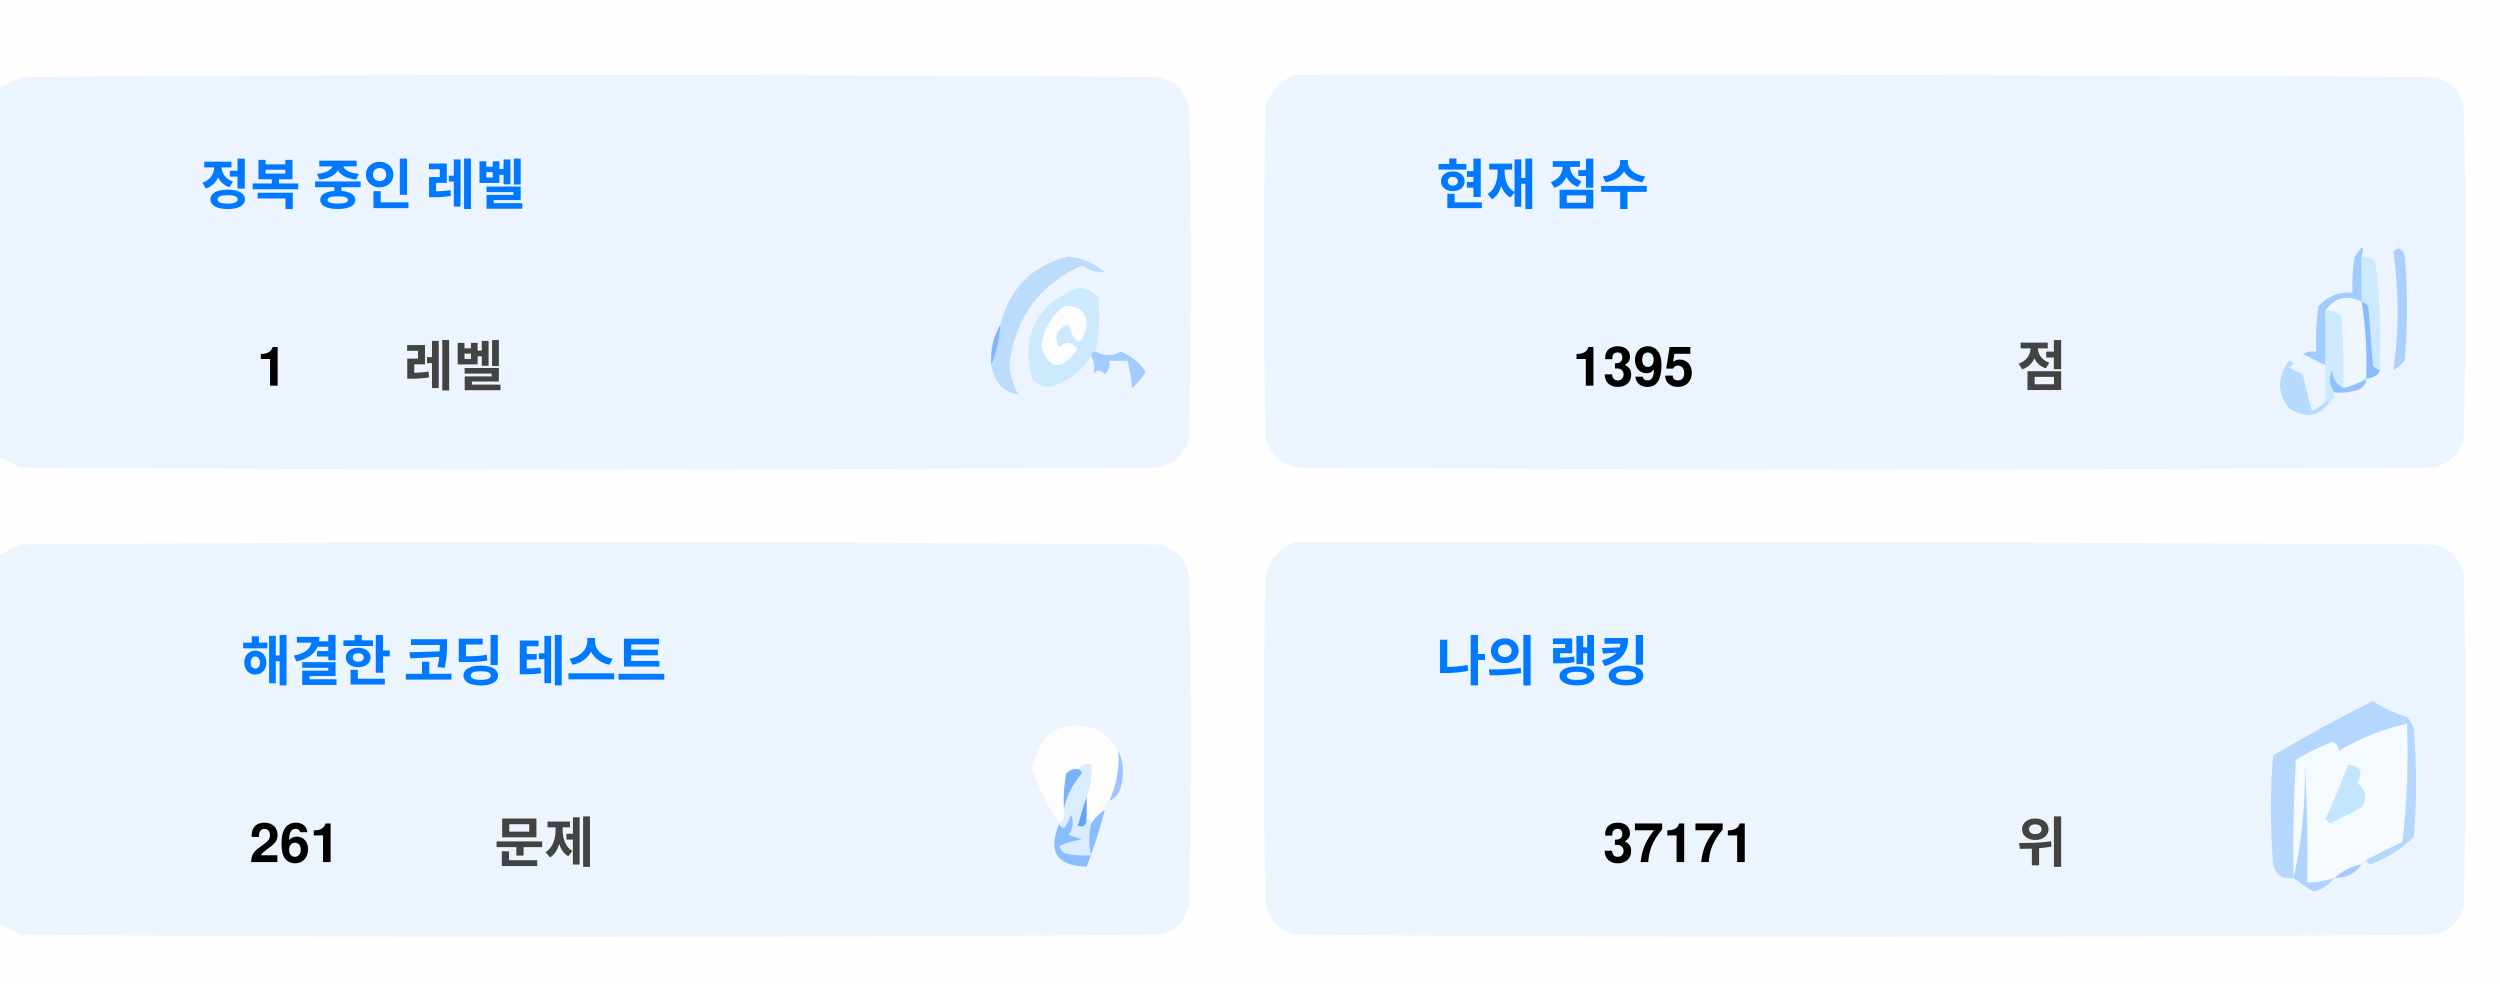
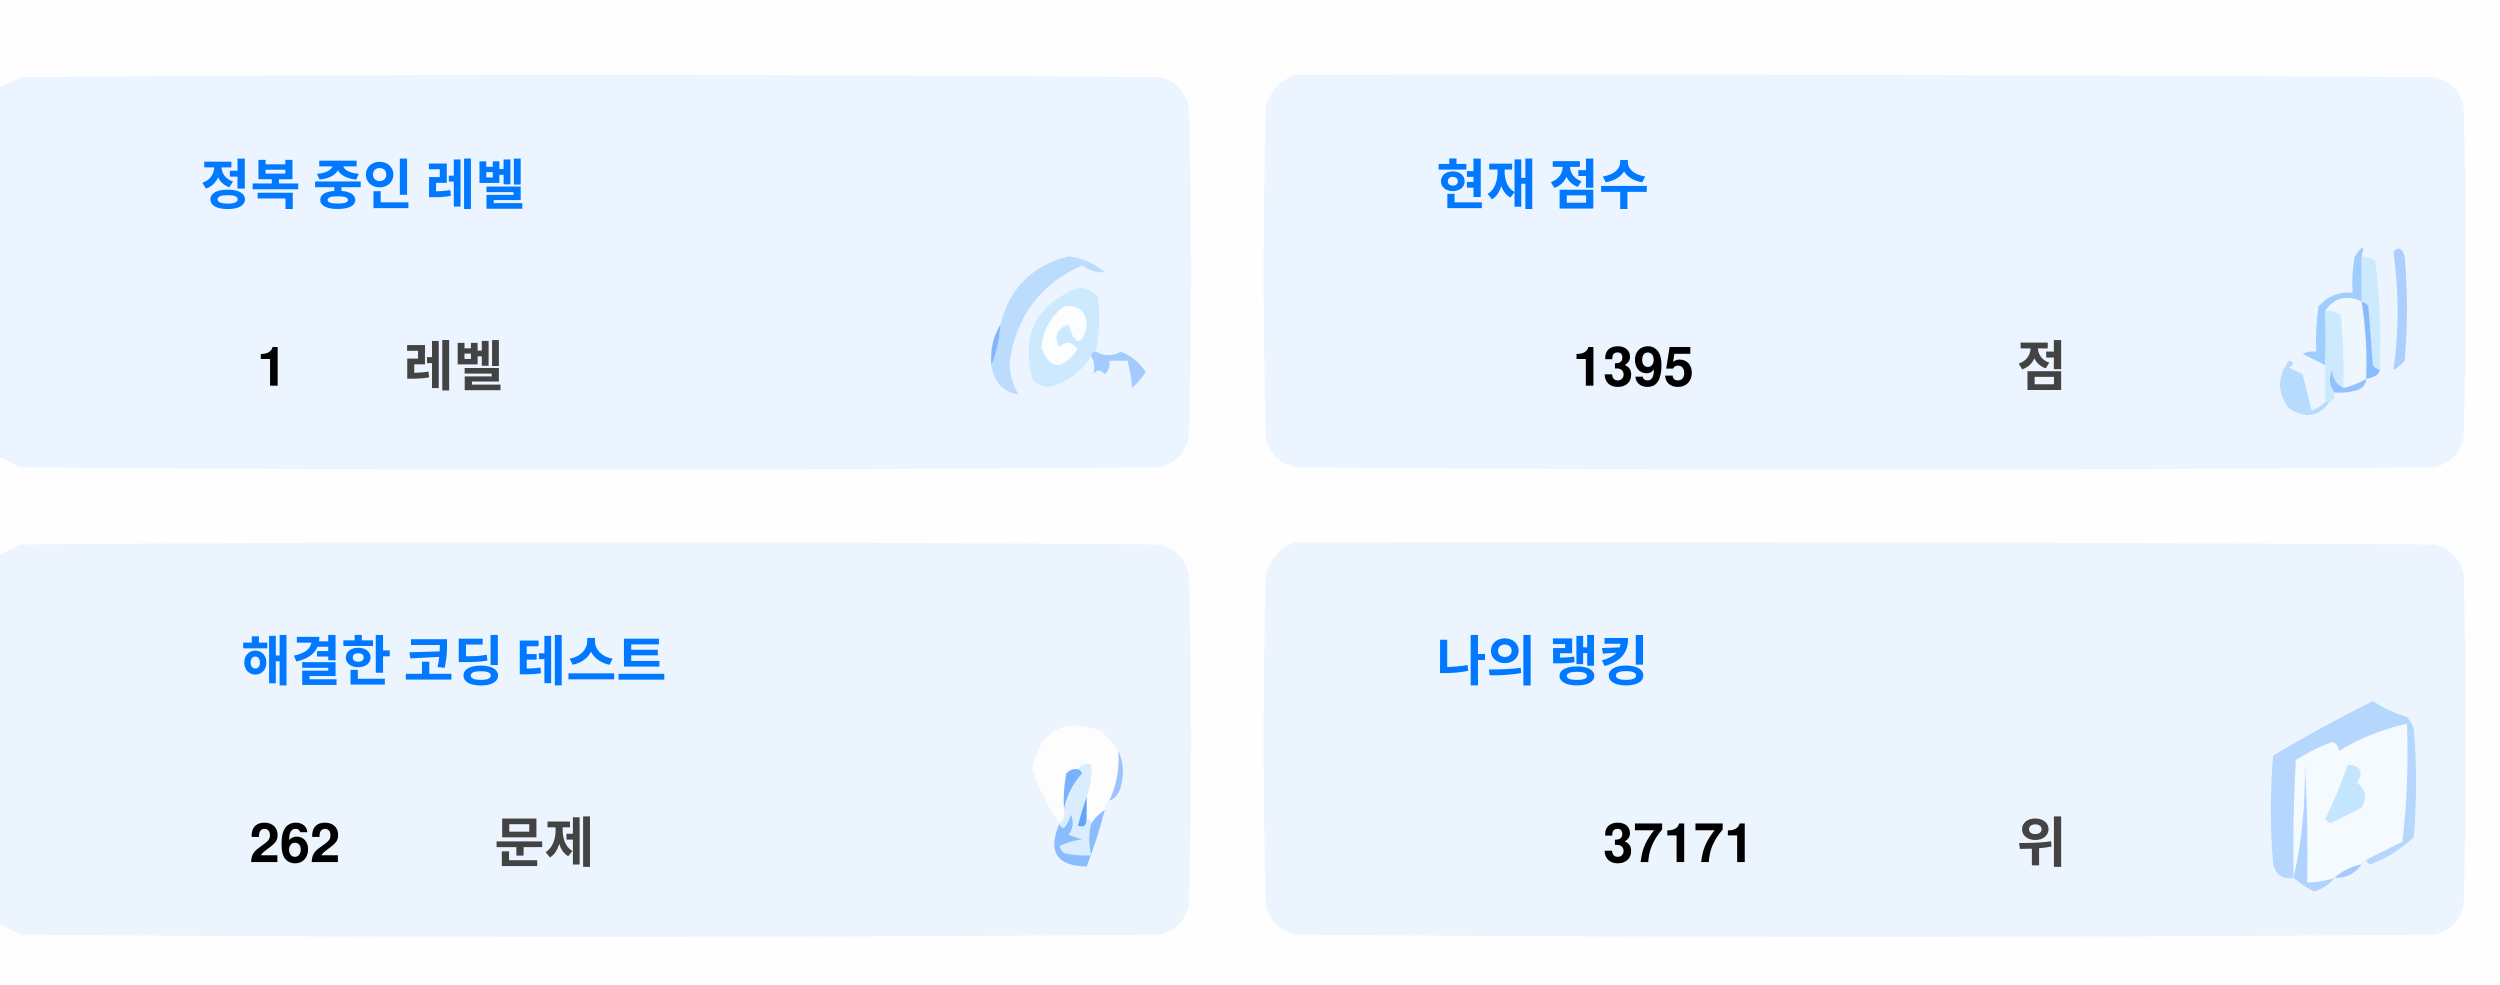
<svg xmlns="http://www.w3.org/2000/svg" version="1.1" width="551px" height="217px" style="shape-rendering:geometricPrecision; text-rendering:geometricPrecision; image-rendering:optimizeQuality; fill-rule:evenodd; clip-rule:evenodd">
  <style>.title {fill: #434343;font-size: 1rem;line-height: 1.5rem;font-weight: bold;font-family: -apple-system, BlinkMacSystemFont, Segoe UI, Helvetica, Arial, sans-serif, Apple Color Emoji, Segoe UI Emoji;}.desc {fill: #434343;font-size: 2.5rem;font-weight: bold;line-height: 1.5rem;font-family: -apple-system, BlinkMacSystemFont, Segoe UI, Helvetica, Arial, sans-serif, Apple Color Emoji, Segoe UI Emoji;}.desc-2 {fill: #434343;font-size: 1rem;font-weight: bold;line-height: 1.5rem;font-family: -apple-system, BlinkMacSystemFont, Segoe UI, Helvetica, Arial, sans-serif, Apple Color Emoji, Segoe UI Emoji;}.text, .desc {animation: twinkling 4s ease-in-out infinite;}@keyframes twinkling {40% { opacity: 1; }50% { opacity: 0.5; }60% { opacity: 1; }70% { opacity: 0.5; }80% { opacity: 1; }}</style>
  <g>
    <path style="opacity:1" fill="#fefefe" d="M -0.5,-0.5 C 183.167,-0.5 366.833,-0.5 550.5,-0.5C 550.5,71.833 550.5,144.167 550.5,216.5C 366.833,216.5 183.167,216.5 -0.5,216.5C -0.5,212.167 -0.5,207.833 -0.5,203.5C 1.14,204.32 2.807,205.153 4.5,206C 88.167,206.667 171.833,206.667 255.5,206C 259,205.167 261.167,203 262,199.5C 262.667,175.167 262.667,150.833 262,126.5C 261.167,123 259,120.833 255.5,120C 171.833,119.333 88.167,119.333 4.5,120C 2.807,120.847 1.14,121.68 -0.5,122.5C -0.5,115.167 -0.5,107.833 -0.5,100.5C 1.14,101.32 2.807,102.153 4.5,103C 88.167,103.667 171.833,103.667 255.5,103C 259,102.167 261.167,100 262,96.5C 262.667,72.167 262.667,47.833 262,23.5C 261.167,20 259,17.833 255.5,17C 171.833,16.333 88.167,16.333 4.5,17C 2.807,17.847 1.14,18.68 -0.5,19.5C -0.5,12.833 -0.5,6.167 -0.5,-0.5 Z" />
  </g>
  <g>
    <path style="opacity:1" fill="#ecf5ff" d="M -0.5,100.5 C -0.5,73.5 -0.5,46.5 -0.5,19.5C 1.14,18.68 2.807,17.847 4.5,17C 88.167,16.333 171.833,16.333 255.5,17C 259,17.833 261.167,20 262,23.5C 262.667,47.833 262.667,72.167 262,96.5C 261.167,100 259,102.167 255.5,103C 171.833,103.667 88.167,103.667 4.5,103C 2.807,102.153 1.14,101.32 -0.5,100.5 Z" />
  </g>
  <g>
    <path style="opacity:1" fill="#ecf5ff" d="M 285.5,16.5 C 369.167,16.333 452.834,16.5 536.5,17C 540,17.833 542.167,20 543,23.5C 543.667,47.833 543.667,72.167 543,96.5C 542.167,100 540,102.167 536.5,103C 452.833,103.667 369.167,103.667 285.5,103C 282,102.167 279.833,100 279,96.5C 278.333,72.167 278.333,47.833 279,23.5C 280.018,19.985 282.185,17.652 285.5,16.5 Z" />
  </g>
  <g>
    <path style="opacity:1" fill="#cdeafd" d="M 520.5,56.5 C 521.583,56.539 522.583,56.873 523.5,57.5C 524.498,65.472 524.831,73.472 524.5,81.5C 523.883,81.389 523.383,81.056 523,80.5C 522.667,76.167 522.333,71.833 522,67.5C 521.617,66.944 521.117,66.611 520.5,66.5C 520.5,63.167 520.5,59.833 520.5,56.5 Z" />
  </g>
  <g>
    <path style="opacity:1" fill="#abcfff" d="M 527.5,55.5 C 528.566,54.308 529.399,54.641 530,56.5C 530.667,64.167 530.667,71.833 530,79.5C 529.311,80.357 528.478,81.023 527.5,81.5C 528.758,73.08 528.758,64.414 527.5,55.5 Z" />
  </g>
  <g>
    <path style="opacity:1" fill="#bbdcfd" d="M 218.5,80.5 C 219.657,77.727 220.324,74.727 220.5,71.5C 222.49,63.51 227.49,58.51 235.5,56.5C 238.528,56.847 241.194,58.014 243.5,60C 241.744,60.141 240.078,59.641 238.5,58.5C 229.247,62.607 223.914,69.773 222.5,80C 222.565,82.526 223.232,84.859 224.5,87C 221.07,86.397 219.07,84.231 218.5,80.5 Z" />
  </g>
  <g>
    <path style="opacity:1" fill="#cde9fd" d="M 241.5,77.5 C 240.833,77.5 240.5,77.833 240.5,78.5C 238.628,81.529 235.961,83.695 232.5,85C 230.536,85.624 228.869,85.124 227.5,83.5C 225.021,73.791 228.354,67.124 237.5,63.5C 239.374,63.39 240.874,64.056 242,65.5C 242.497,69.524 242.331,73.524 241.5,77.5 Z" />
  </g>
  <g>
    <path style="opacity:1" fill="#fcfdfe" d="M 234.5,67.5 C 237.826,67.162 239.493,68.662 239.5,72C 238.334,76.434 237,76.267 235.5,71.5C 232.832,72.515 232.166,74.182 233.5,76.5C 235.017,75.089 236.351,75.256 237.5,77C 234.006,81.771 231.34,81.605 229.5,76.5C 229.904,72.771 231.571,69.771 234.5,67.5 Z" />
  </g>
  <g>
    <path style="opacity:1" fill="#a1ccfe" d="M 520.5,56.5 C 520.5,59.833 520.5,63.167 520.5,66.5C 517.238,64.922 514.572,65.589 512.5,68.5C 512.617,72.81 512.617,76.81 512.5,80.5C 510.86,79.68 509.193,78.847 507.5,78C 508.448,77.517 509.448,77.35 510.5,77.5C 510.335,74.15 510.502,70.817 511,67.5C 512.995,65.253 515.495,64.253 518.5,64.5C 518.336,61.813 518.503,59.146 519,56.5C 520.731,53.969 521.231,53.969 520.5,56.5 Z" />
  </g>
  <g>
    <path style="opacity:1" fill="#cde9fd" d="M 512.5,68.5 C 513.822,68.33 514.989,68.663 516,69.5C 516.499,74.823 516.666,80.156 516.5,85.5C 514.955,84.77 514.122,83.437 514,81.5C 513.22,83.387 513.387,85.054 514.5,86.5C 514.672,87.492 514.338,88.158 513.5,88.5C 513.167,88.5 512.833,88.5 512.5,88.5C 512.5,85.833 512.5,83.167 512.5,80.5C 512.617,76.81 512.617,72.81 512.5,68.5 Z" />
  </g>
  <g>
    <path style="opacity:1" fill="#eef6fe" d="M 520.5,66.5 C 521.407,72.106 521.74,77.773 521.5,83.5C 519.95,84.441 518.284,85.108 516.5,85.5C 516.666,80.156 516.499,74.823 516,69.5C 514.989,68.663 513.822,68.33 512.5,68.5C 514.572,65.589 517.238,64.922 520.5,66.5 Z" />
  </g>
  <g>
    <path style="opacity:1" fill="#88bcff" d="M 520.5,66.5 C 521.117,66.611 521.617,66.944 522,67.5C 522.333,71.833 522.667,76.167 523,80.5C 523.383,81.056 523.883,81.389 524.5,81.5C 524.445,82.469 523.445,83.136 521.5,83.5C 521.74,77.773 521.407,72.106 520.5,66.5 Z" />
  </g>
  <g>
    <path style="opacity:1" fill="#82b5fe" d="M 220.5,71.5 C 220.324,74.727 219.657,77.727 218.5,80.5C 218.215,77.171 218.882,74.171 220.5,71.5 Z" />
  </g>
  <g>
    <path style="opacity:1" fill="#a3cbfe" d="M 240.5,78.5 C 240.5,77.833 240.833,77.5 241.5,77.5C 243.391,78.536 245.224,78.536 247,77.5C 249.391,78.429 251.225,79.929 252.5,82C 251.681,83.319 250.681,84.486 249.5,85.5C 249.409,83.777 249.075,81.777 248.5,79.5C 247.167,79.5 245.833,79.5 244.5,79.5C 244.719,80.675 244.386,81.675 243.5,82.5C 242.575,81.359 241.741,81.359 241,82.5C 241.331,80.981 241.164,79.648 240.5,78.5 Z" />
  </g>
  <g>
    <path style="opacity:1" fill="#b7dbfd" d="M 512.5,88.5 C 512.833,88.5 513.167,88.5 513.5,88.5C 511.199,91.857 508.199,92.357 504.5,90C 501.872,86.535 501.872,83.035 504.5,79.5C 505.696,79.846 505.696,80.346 504.5,81C 505.5,81.5 506.5,82 507.5,82.5C 508.167,85.167 508.833,87.833 509.5,90.5C 510.739,90.058 511.739,89.391 512.5,88.5 Z" />
  </g>
  <g>
    <path style="opacity:1" fill="#92c1fe" d="M 516.5,85.5 C 518.284,85.108 519.95,84.441 521.5,83.5C 521.423,84.75 520.756,85.583 519.5,86C 517.866,86.493 516.199,86.66 514.5,86.5C 513.387,85.054 513.22,83.387 514,81.5C 514.122,83.437 514.955,84.77 516.5,85.5 Z" />
  </g>
  <g>
    <path style="opacity:1" fill="#ecf5fe" d="M -0.5,203.5 C -0.5,176.5 -0.5,149.5 -0.5,122.5C 1.14,121.68 2.807,120.847 4.5,120C 88.167,119.333 171.833,119.333 255.5,120C 259,120.833 261.167,123 262,126.5C 262.667,150.833 262.667,175.167 262,199.5C 261.167,203 259,205.167 255.5,206C 171.833,206.667 88.167,206.667 4.5,206C 2.807,205.153 1.14,204.32 -0.5,203.5 Z" />
  </g>
  <g>
    <path style="opacity:1" fill="#ecf5fe" d="M 285.5,119.5 C 369.167,119.333 452.834,119.5 536.5,120C 540,120.833 542.167,123 543,126.5C 543.667,150.833 543.667,175.167 543,199.5C 542.167,203 540,205.167 536.5,206C 452.833,206.667 369.167,206.667 285.5,206C 282,205.167 279.833,203 279,199.5C 278.333,175.167 278.333,150.833 279,126.5C 280.018,122.985 282.185,120.652 285.5,119.5 Z" />
  </g>
  <g>
    <path style="opacity:1" fill="#fdfdfe" d="M 246.5,165.5 C 246.758,169.367 246.092,173.034 244.5,176.5C 243.662,176.842 243.328,177.508 243.5,178.5C 242.272,179.306 241.272,180.306 240.5,181.5C 240.5,180.833 240.167,180.5 239.5,180.5C 239.5,178.833 239.5,177.167 239.5,175.5C 240.369,173.283 240.702,170.95 240.5,168.5C 239.209,168.263 238.209,168.596 237.5,169.5C 236.504,169.414 235.671,169.748 235,170.5C 234.503,173.146 234.336,175.813 234.5,178.5C 234.737,179.791 234.404,180.791 233.5,181.5C 230.986,177.806 228.986,173.806 227.5,169.5C 229.309,160.957 234.309,158.124 242.5,161C 244.07,162.397 245.404,163.897 246.5,165.5 Z" />
  </g>
  <g>
    <path style="opacity:1" fill="#f5faff" d="M 521.5,189.5 C 520.833,189.5 520.5,189.833 520.5,190.5C 518.181,190.992 516.181,191.992 514.5,193.5C 512.565,194.15 510.565,194.483 508.5,194.5C 508.666,185.827 508.5,177.16 508,168.5C 508.141,177.227 507.308,185.56 505.5,193.5C 505.334,184.827 505.5,176.16 506,167.5C 508.527,165.903 511.194,164.57 514,163.5C 515.011,163.892 515.511,164.559 515.5,165.5C 520.21,162.641 525.21,160.641 530.5,159.5C 530.831,168.192 530.498,176.859 529.5,185.5C 526.807,186.847 524.14,188.18 521.5,189.5 Z" />
  </g>
  <g>
    <path style="opacity:1" fill="#b6d7fd" d="M 521.5,189.5 C 524.14,188.18 526.807,186.847 529.5,185.5C 530.498,176.859 530.831,168.192 530.5,159.5C 525.21,160.641 520.21,162.641 515.5,165.5C 515.511,164.559 515.011,163.892 514,163.5C 511.194,164.57 508.527,165.903 506,167.5C 505.5,176.16 505.334,184.827 505.5,193.5C 503.089,193.863 501.589,192.863 501,190.5C 500.333,182.5 500.333,174.5 501,166.5C 508.173,162.246 515.507,158.246 523,154.5C 525.304,156.068 527.804,157.235 530.5,158C 531.126,158.75 531.626,159.584 532,160.5C 532.667,168.5 532.667,176.5 532,184.5C 529.292,187.111 526.125,189.111 522.5,190.5C 521.893,190.376 521.56,190.043 521.5,189.5 Z" />
  </g>
  <g>
    <path style="opacity:1" fill="#c3e5fe" d="M 517.5,168.5 C 520.317,168.801 520.984,170.134 519.5,172.5C 521.439,174.122 521.772,175.956 520.5,178C 518.167,179.167 515.833,180.333 513.5,181.5C 513.167,181.167 512.833,180.833 512.5,180.5C 514.414,176.515 516.081,172.515 517.5,168.5 Z" />
  </g>
  <g>
    <path style="opacity:1" fill="#7ab1fc" d="M 237.5,169.5 C 238.043,169.56 238.376,169.893 238.5,170.5C 236.395,172.836 235.062,175.503 234.5,178.5C 234.336,175.813 234.503,173.146 235,170.5C 235.671,169.748 236.504,169.414 237.5,169.5 Z" />
  </g>
  <g>
    <path style="opacity:1" fill="#afd3ff" d="M 514.5,193.5 C 513.378,194.947 511.878,195.947 510,196.5C 508.348,195.601 506.848,194.601 505.5,193.5C 507.308,185.56 508.141,177.227 508,168.5C 508.5,177.16 508.666,185.827 508.5,194.5C 510.565,194.483 512.565,194.15 514.5,193.5 Z" />
  </g>
  <g>
    <path style="opacity:1" fill="#9cc3fd" d="M 246.5,165.5 C 247.634,167.966 247.801,170.633 247,173.5C 246.623,174.942 245.79,175.942 244.5,176.5C 246.092,173.034 246.758,169.367 246.5,165.5 Z" />
  </g>
  <g>
    <path style="opacity:1" fill="#62a6fc" d="M 239.5,175.5 C 239.5,177.167 239.5,178.833 239.5,180.5C 239.483,182.028 238.816,182.528 237.5,182C 238.117,179.723 238.784,177.556 239.5,175.5 Z" />
  </g>
  <g>
    <path style="opacity:1" fill="#daedfe" d="M 237.5,169.5 C 238.209,168.596 239.209,168.263 240.5,168.5C 240.702,170.95 240.369,173.283 239.5,175.5C 238.784,177.556 238.117,179.723 237.5,182C 238.816,182.528 239.483,182.028 239.5,180.5C 240.167,180.5 240.5,180.833 240.5,181.5C 239.918,183.669 239.918,186.002 240.5,188.5C 238.473,188.662 236.473,188.495 234.5,188C 234.043,187.586 233.709,187.086 233.5,186.5C 235.078,185.702 236.744,185.202 238.5,185C 237.5,184.667 236.5,184.333 235.5,184C 236.554,182.612 236.72,181.112 236,179.5C 235.751,180.624 235.251,181.624 234.5,182.5C 233.893,182.376 233.56,182.043 233.5,181.5C 234.404,180.791 234.737,179.791 234.5,178.5C 235.062,175.503 236.395,172.836 238.5,170.5C 238.376,169.893 238.043,169.56 237.5,169.5 Z" />
  </g>
  <g>
    <path style="opacity:1" fill="#8bbcfd" d="M 243.5,178.5 C 242.395,182.803 241.062,186.969 239.5,191C 232.857,190.847 230.857,187.68 233.5,181.5C 233.56,182.043 233.893,182.376 234.5,182.5C 235.251,181.624 235.751,180.624 236,179.5C 236.72,181.112 236.554,182.612 235.5,184C 236.5,184.333 237.5,184.667 238.5,185C 236.744,185.202 235.078,185.702 233.5,186.5C 233.709,187.086 234.043,187.586 234.5,188C 236.473,188.495 238.473,188.662 240.5,188.5C 239.918,186.002 239.918,183.669 240.5,181.5C 241.272,180.306 242.272,179.306 243.5,178.5 Z" />
  </g>
  <g>
    <path style="opacity:1" fill="#a4c8ff" d="M 520.5,190.5 C 519.089,192.539 517.089,193.539 514.5,193.5C 516.181,191.992 518.181,190.992 520.5,190.5 Z" />
  </g>
  <text text-anchor="middle" x="80" y="45" class="title" style="fill:#0078ff;" stroke="#none" stroke-width="1">정복 중인 레벨</text>
  <text text-anchor="middle" x="60" y="85" class="desc" style="fill:#000000;" stroke="#none" stroke-width="1">1</text>
  <text text-anchor="middle" x="100" y="85" class="desc-2" style="fill:#434343;" stroke="#none" stroke-width="1">레벨</text>
  <text text-anchor="middle" x="340" y="45" class="title" style="fill:#0078ff;" stroke="#none" stroke-width="1">현재 점수</text>
  <text text-anchor="middle" x="360" y="85" class="desc" style="fill:#000000;" stroke="#none" stroke-width="1">1395</text>
  <text text-anchor="middle" x="450" y="85" class="desc-2" style="fill:#434343;" stroke="#none" stroke-width="1">점</text>
  <text text-anchor="middle" x="100" y="150" class="title" style="fill:#0078ff;" stroke="#none" stroke-width="1">해결한 코딩 테스트</text>
-   <text text-anchor="middle" x="65" y="190" class="desc" style="fill:#000000;" stroke="#none" stroke-width="1">261</text>
+   <text text-anchor="middle" x="65" y="190" class="desc" style="fill:#000000;" stroke="#none" stroke-width="1">262</text>
  <text text-anchor="middle" x="120" y="190" class="desc-2" style="fill:#434343;" stroke="#none" stroke-width="1">문제</text>
  <text text-anchor="middle" x="340" y="150" class="title" style="fill:#0078ff;" stroke="#none" stroke-width="1">나의 랭킹</text>
  <text text-anchor="middle" x="370" y="190" class="desc" style="fill:#000000;" stroke="#none" stroke-width="1">37171</text>
  <text text-anchor="middle" x="450" y="190" class="desc-2" style="fill:#434343;" stroke="#none" stroke-width="1">위</text>
</svg>
